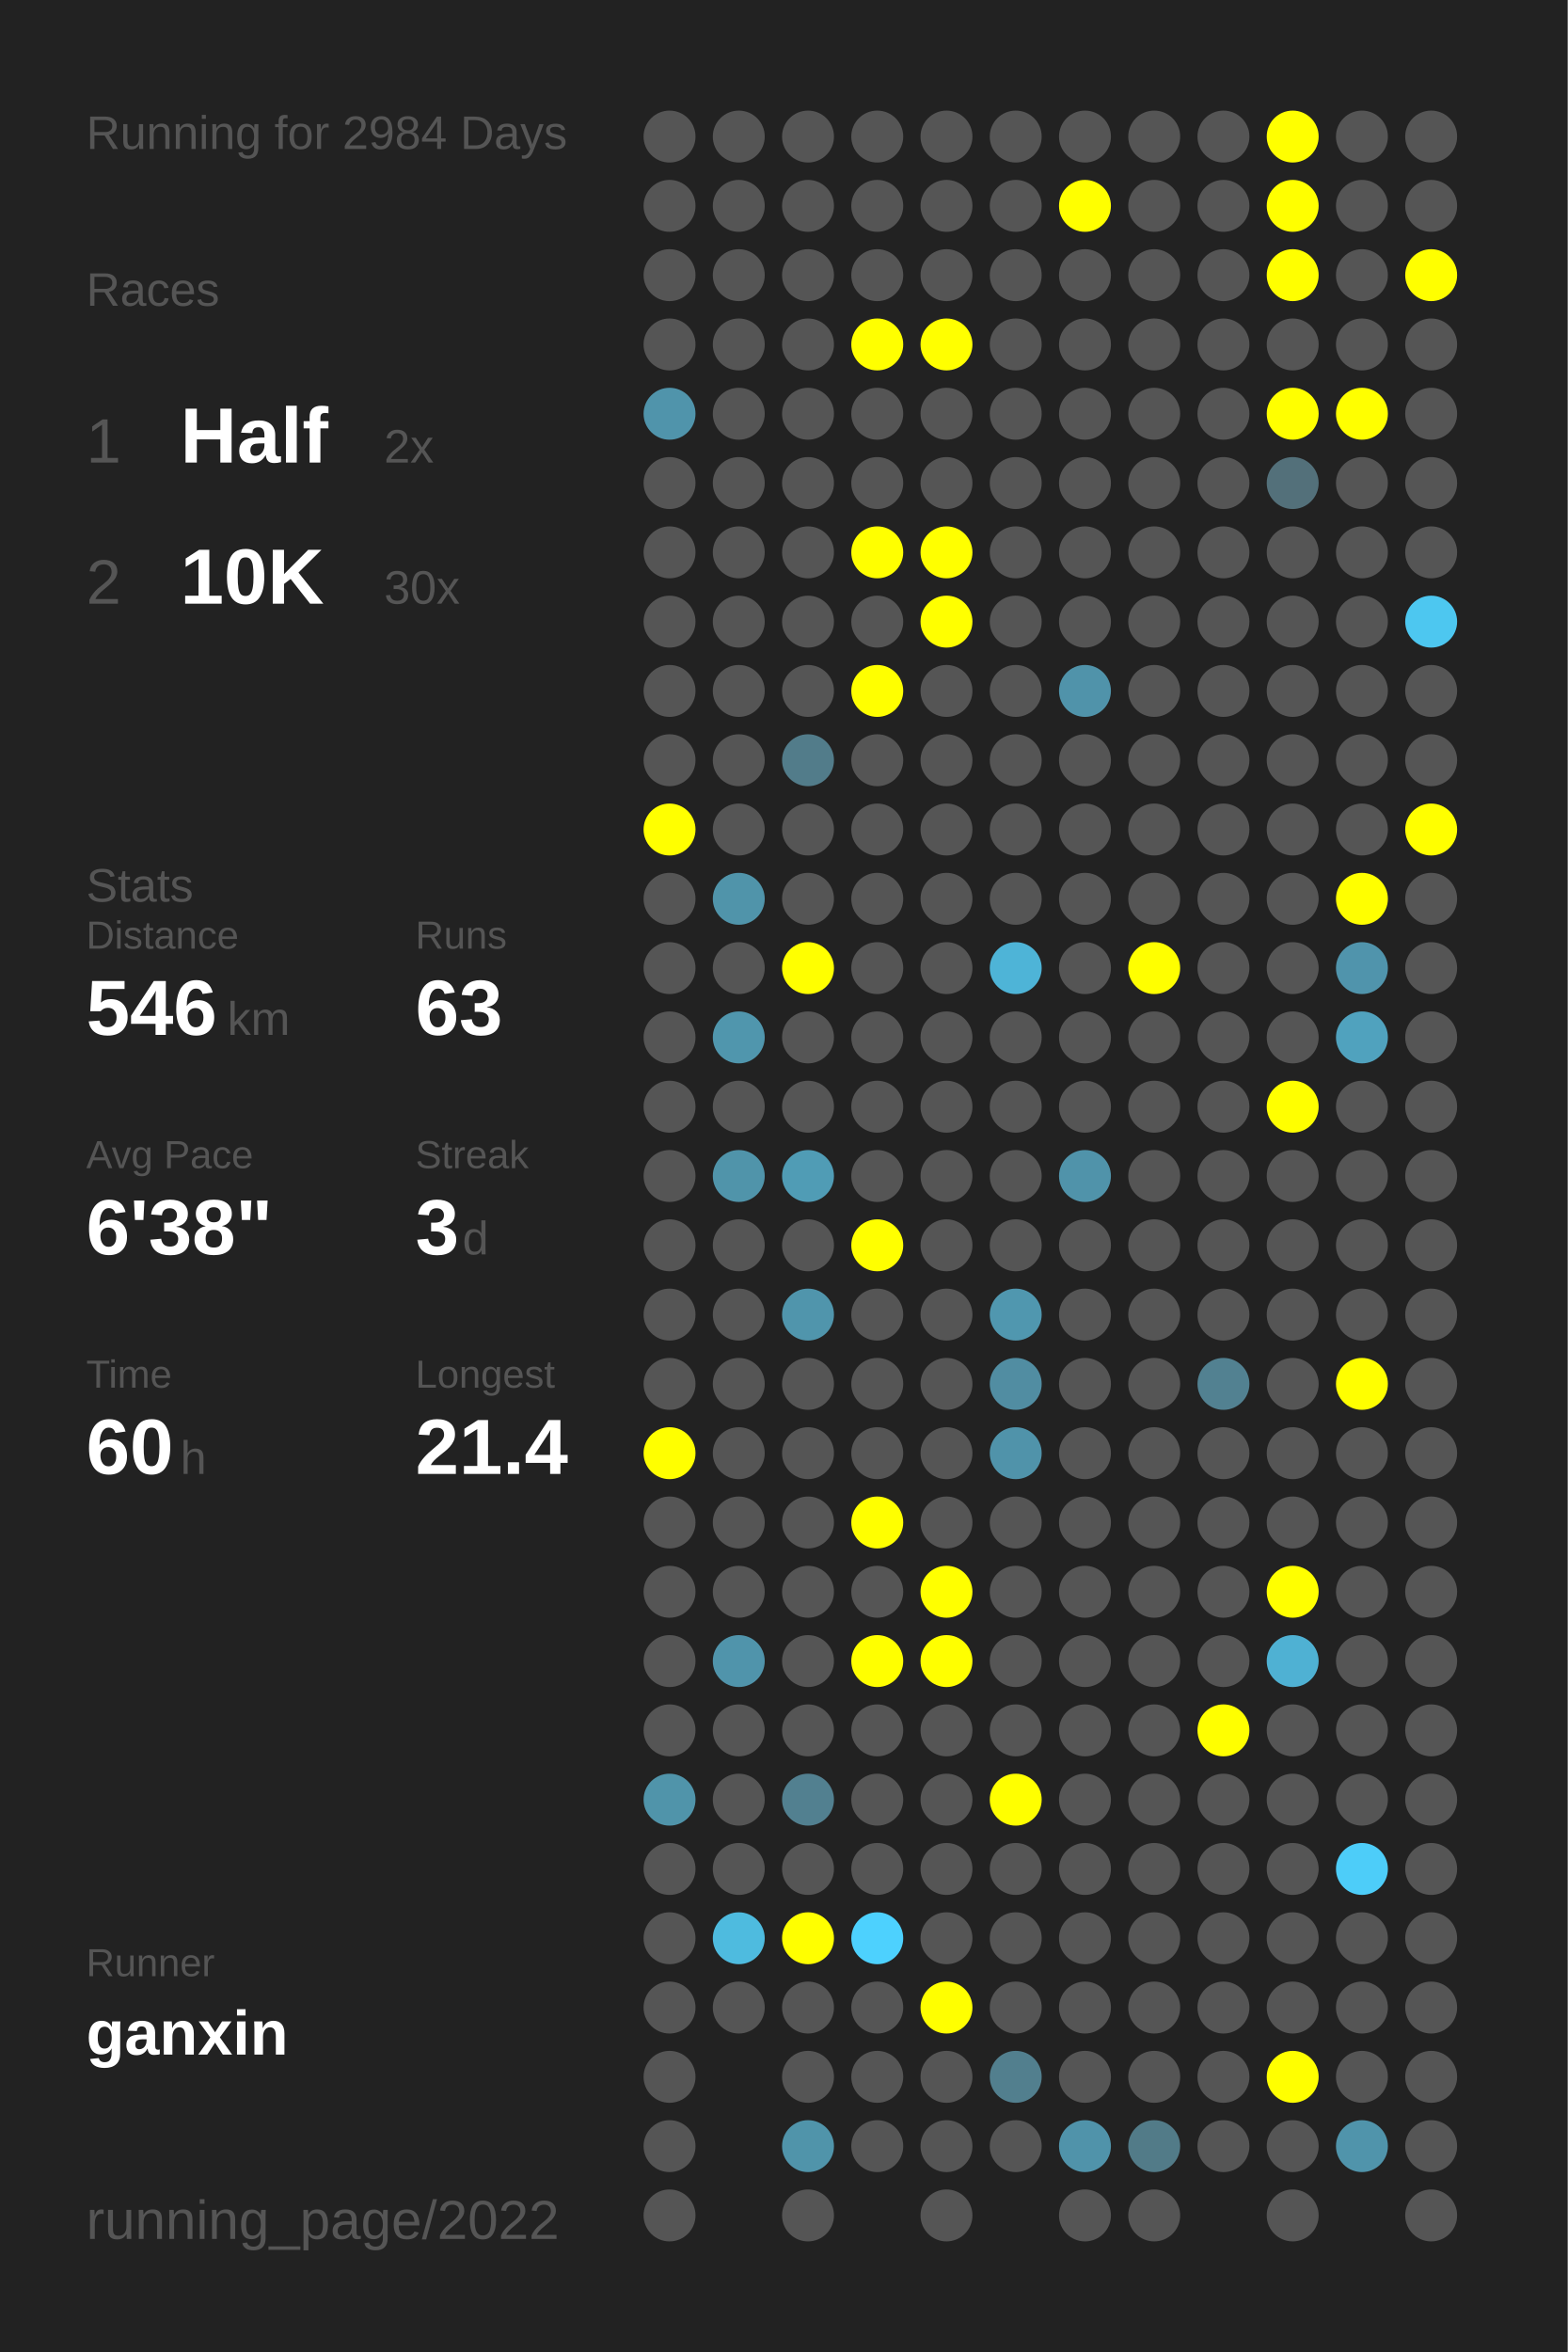
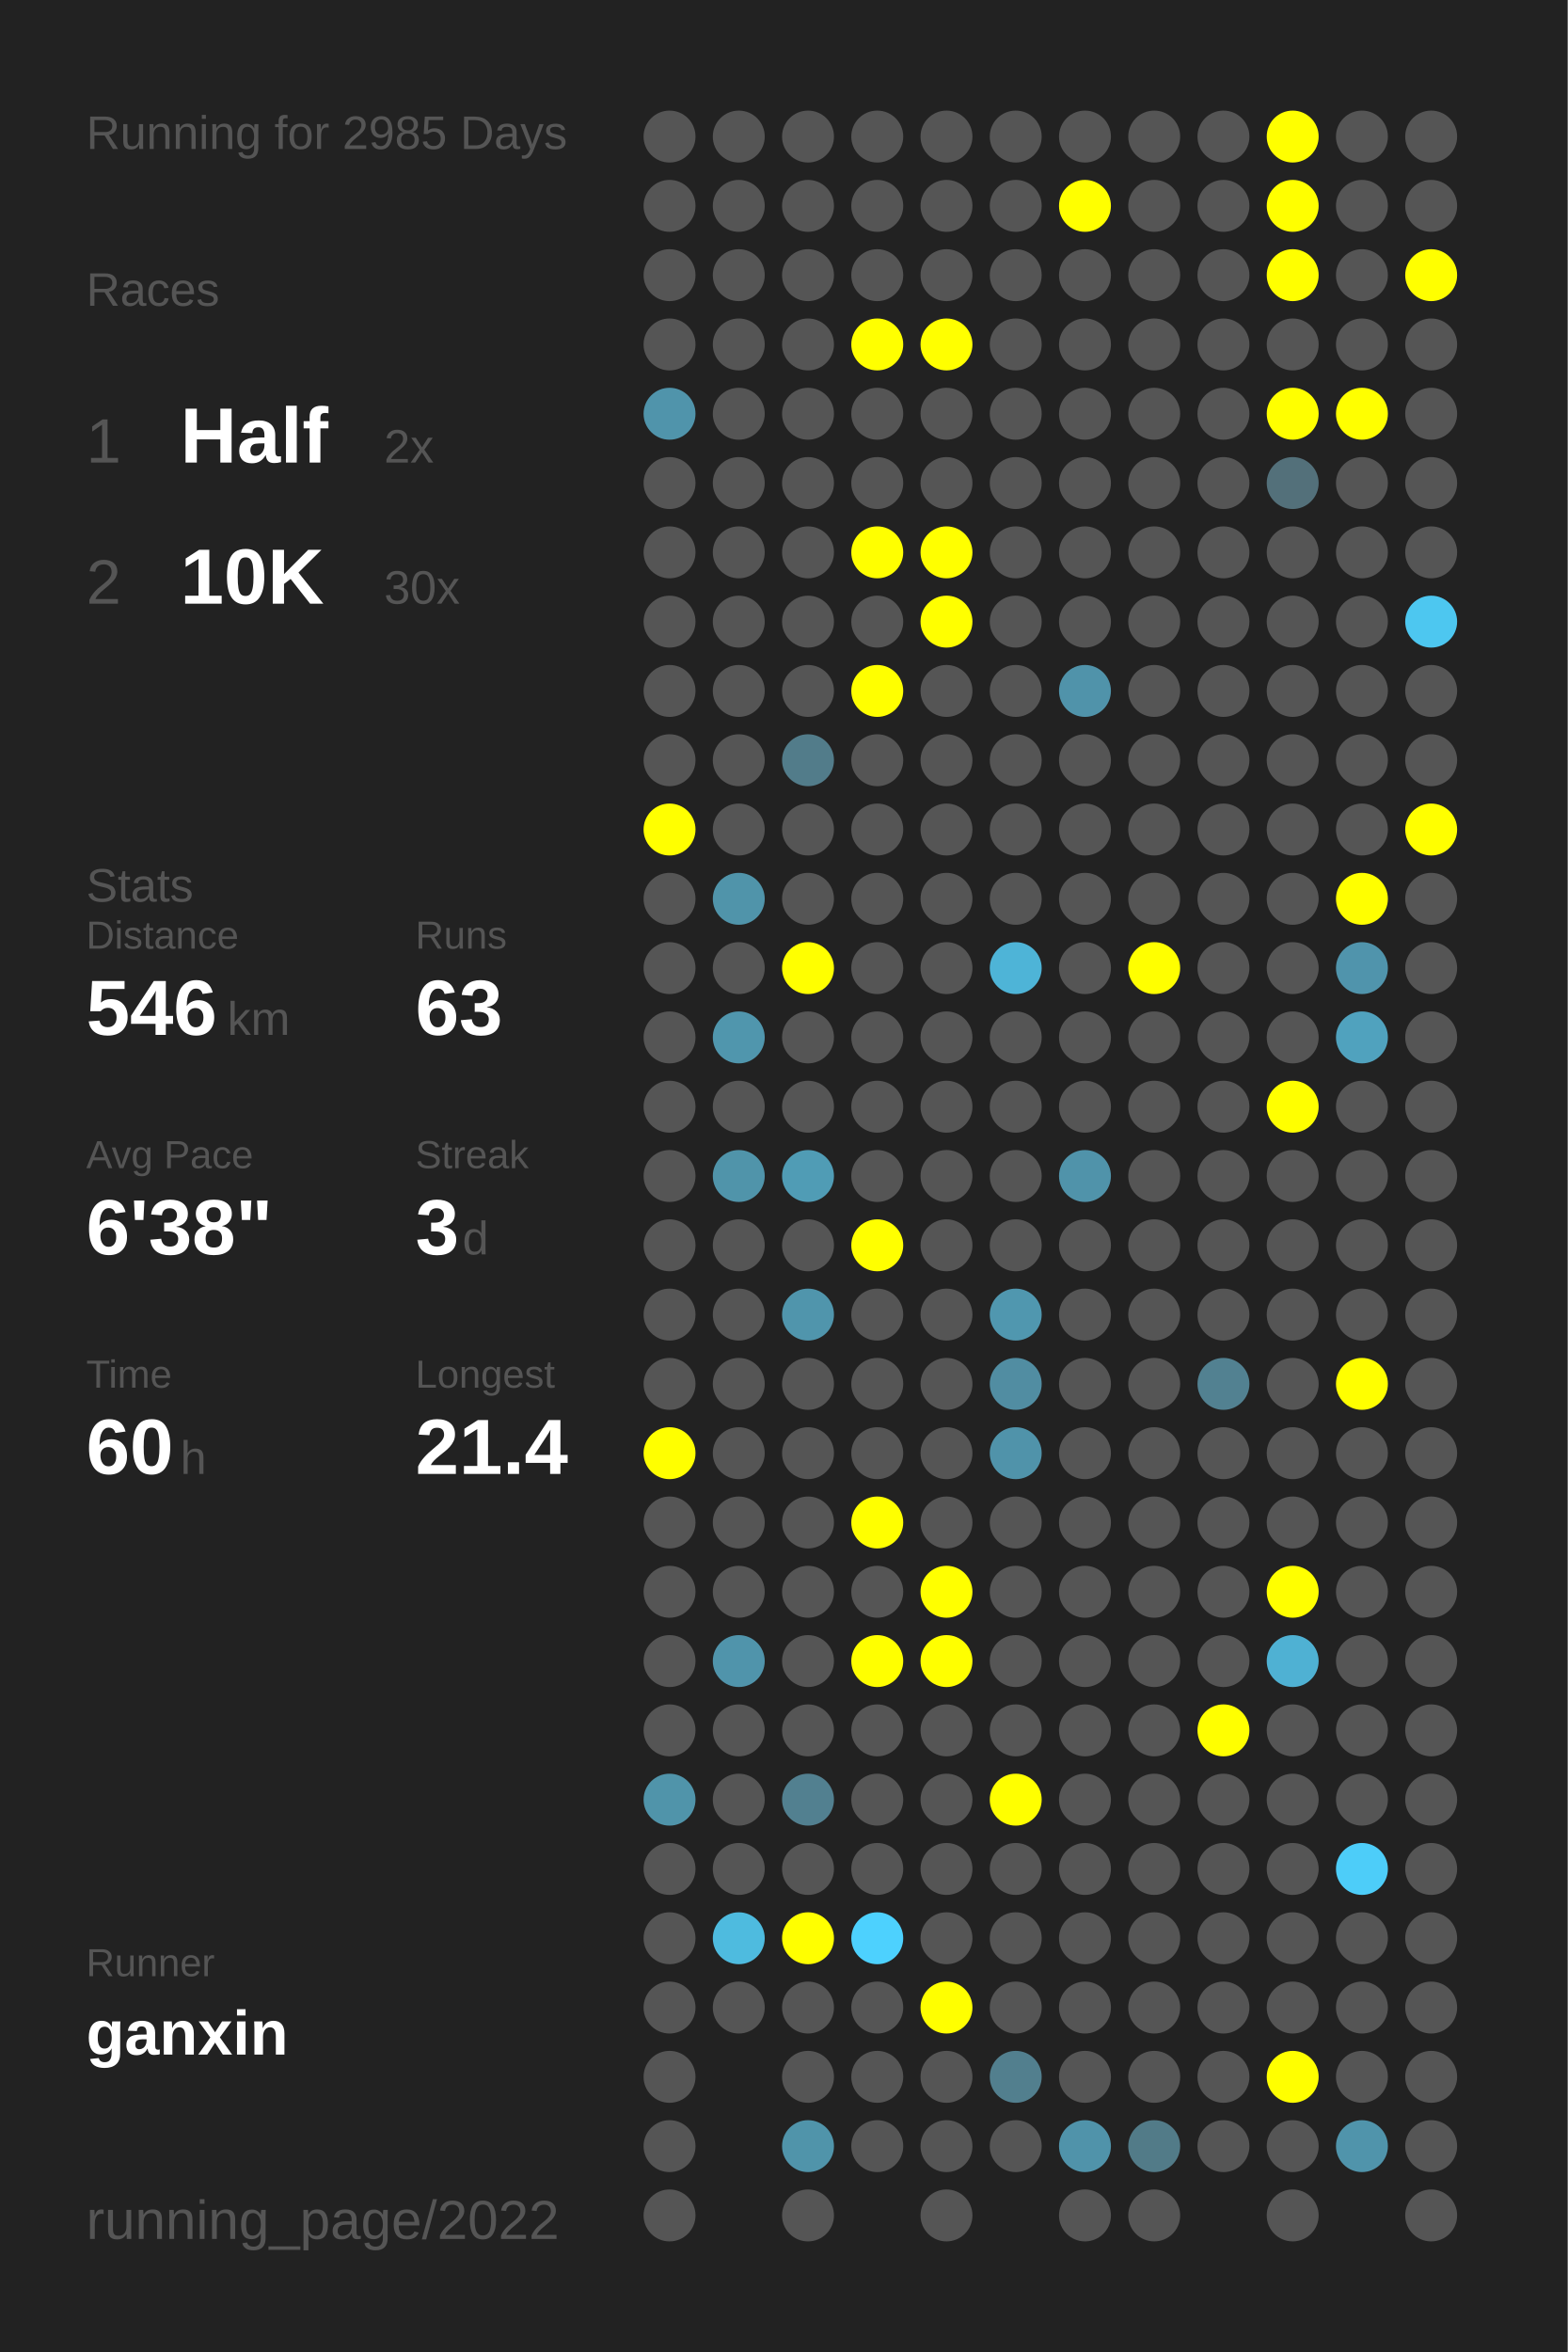
<svg xmlns="http://www.w3.org/2000/svg" baseProfile="full" height="300mm" version="1.1" viewBox="0,0,200,300" width="200mm">
  <defs />
  <rect fill="#222222" height="300" width="200" x="0" y="0" />
-   <text fill="#555555" style="font-size:6px; font-family:Arial;" x="11" y="19">Running for 2984 Days</text>
+   <text fill="#555555" style="font-size:6px; font-family:Arial;" x="11" y="19">Running for 2985 Days</text>
  <text fill="#555555" style="font-size:6px; font-family:Arial;" x="11" y="39">Races</text>
  <text fill="#555555" style="font-size:8px; font-family:Arial;" x="11" y="59">1</text>
  <text fill="#FFFFFF" style="font-size:10px; font-family:Arial; font-weight:bold;" x="23" y="59">Half</text>
  <text fill="#555555" style="font-size:6px; font-family:Arial;" x="49" y="59">2x</text>
  <text fill="#555555" style="font-size:8px; font-family:Arial;" x="11" y="77">2</text>
  <text fill="#FFFFFF" style="font-size:10px; font-family:Arial; font-weight:bold;" x="23" y="77">10K</text>
  <text fill="#555555" style="font-size:6px; font-family:Arial;" x="49" y="77">30x</text>
  <text fill="#555555" style="font-size:6px; font-family:Arial;" x="11" y="115">Stats</text>
  <text fill="#555555" style="font-size:5px; font-family:Arial;" x="11" y="121">Distance</text>
  <text fill="#FFFFFF" style="font-size:10px; font-family:Arial; font-weight:bold;" x="11" y="132">546</text>
  <text fill="#555555" style="font-size:6px; font-family:Arial;" x="29" y="132">km</text>
  <text fill="#555555" style="font-size:5px; font-family:Arial;" x="53" y="121">Runs</text>
  <text fill="#FFFFFF" style="font-size:10px; font-family:Arial; font-weight:bold;" x="53" y="132">63</text>
  <text fill="#555555" style="font-size:5px; font-family:Arial;" x="11" y="149">Avg Pace</text>
  <text fill="#FFFFFF" style="font-size:10px; font-family:Arial; font-weight:bold;" x="11" y="160">6'38"</text>
  <text fill="#555555" style="font-size:5px; font-family:Arial;" x="53" y="149">Streak</text>
  <text fill="#FFFFFF" style="font-size:10px; font-family:Arial; font-weight:bold;" x="53" y="160">3</text>
  <text fill="#555555" style="font-size:6px; font-family:Arial;" x="59" y="160">d</text>
  <text fill="#555555" style="font-size:5px; font-family:Arial;" x="11" y="177">Time</text>
  <text fill="#FFFFFF" style="font-size:10px; font-family:Arial; font-weight:bold;" x="11" y="188">60</text>
  <text fill="#555555" style="font-size:6px; font-family:Arial;" x="23" y="188">h</text>
  <text fill="#555555" style="font-size:5px; font-family:Arial;" x="53" y="177">Longest</text>
  <text fill="#FFFFFF" style="font-size:10px; font-family:Arial; font-weight:bold;" x="53" y="188">21.4</text>
  <text fill="#555555" style="font-size:5px; font-family:Arial;" x="11" y="252.065">Runner</text>
  <text fill="#FFFFFF" style="font-size:8px; font-family:Arial; font-weight:bold;" x="11" y="262.065">ganxin</text>
  <text fill="#555555" style="font-size:7px; font-family:Arial;" x="11" y="285.581">running_page/2022</text>
  <circle cx="85.417" cy="17.419" fill="#555555" r="3.312" />
  <circle cx="85.417" cy="26.258" fill="#555555" r="3.312" />
  <circle cx="85.417" cy="35.097" fill="#555555" r="3.312" />
  <circle cx="85.417" cy="43.935" fill="#555555" r="3.312" />
  <circle cx="85.417" cy="52.774" fill="#5094ab" r="3.312" />
  <circle cx="85.417" cy="61.613" fill="#555555" r="3.312" />
  <circle cx="85.417" cy="70.452" fill="#555555" r="3.312" />
  <circle cx="85.417" cy="79.29" fill="#555555" r="3.312" />
  <circle cx="85.417" cy="88.129" fill="#555555" r="3.312" />
  <circle cx="85.417" cy="96.968" fill="#555555" r="3.312" />
  <circle cx="85.417" cy="105.806" fill="#FFFF00" r="3.312" />
  <circle cx="85.417" cy="114.645" fill="#555555" r="3.312" />
  <circle cx="85.417" cy="123.484" fill="#555555" r="3.312" />
  <circle cx="85.417" cy="132.323" fill="#555555" r="3.312" />
  <circle cx="85.417" cy="141.161" fill="#555555" r="3.312" />
  <circle cx="85.417" cy="150" fill="#555555" r="3.312" />
  <circle cx="85.417" cy="158.839" fill="#555555" r="3.312" />
  <circle cx="85.417" cy="167.677" fill="#555555" r="3.312" />
  <circle cx="85.417" cy="176.516" fill="#555555" r="3.312" />
  <circle cx="85.417" cy="185.355" fill="#FFFF00" r="3.312" />
  <circle cx="85.417" cy="194.194" fill="#555555" r="3.312" />
  <circle cx="85.417" cy="203.032" fill="#555555" r="3.312" />
  <circle cx="85.417" cy="211.871" fill="#555555" r="3.312" />
  <circle cx="85.417" cy="220.71" fill="#555555" r="3.312" />
  <circle cx="85.417" cy="229.548" fill="#5094aa" r="3.312" />
  <circle cx="85.417" cy="238.387" fill="#555555" r="3.312" />
  <circle cx="85.417" cy="247.226" fill="#555555" r="3.312" />
  <circle cx="85.417" cy="256.065" fill="#555555" r="3.312" />
  <circle cx="85.417" cy="264.903" fill="#555555" r="3.312" />
  <circle cx="85.417" cy="273.742" fill="#555555" r="3.312" />
  <circle cx="85.417" cy="282.581" fill="#555555" r="3.312" />
  <circle cx="94.25" cy="17.419" fill="#555555" r="3.312" />
  <circle cx="94.25" cy="26.258" fill="#555555" r="3.312" />
  <circle cx="94.25" cy="35.097" fill="#555555" r="3.312" />
  <circle cx="94.25" cy="43.935" fill="#555555" r="3.312" />
  <circle cx="94.25" cy="52.774" fill="#555555" r="3.312" />
  <circle cx="94.25" cy="61.613" fill="#555555" r="3.312" />
  <circle cx="94.25" cy="70.452" fill="#555555" r="3.312" />
  <circle cx="94.25" cy="79.29" fill="#555555" r="3.312" />
  <circle cx="94.25" cy="88.129" fill="#555555" r="3.312" />
  <circle cx="94.25" cy="96.968" fill="#555555" r="3.312" />
  <circle cx="94.25" cy="105.806" fill="#555555" r="3.312" />
  <circle cx="94.25" cy="114.645" fill="#5094aa" r="3.312" />
  <circle cx="94.25" cy="123.484" fill="#555555" r="3.312" />
  <circle cx="94.25" cy="132.323" fill="#5096ad" r="3.312" />
  <circle cx="94.25" cy="141.161" fill="#555555" r="3.312" />
  <circle cx="94.25" cy="150" fill="#5094aa" r="3.312" />
  <circle cx="94.25" cy="158.839" fill="#555555" r="3.312" />
  <circle cx="94.25" cy="167.677" fill="#555555" r="3.312" />
  <circle cx="94.25" cy="176.516" fill="#555555" r="3.312" />
  <circle cx="94.25" cy="185.355" fill="#555555" r="3.312" />
  <circle cx="94.25" cy="194.194" fill="#555555" r="3.312" />
  <circle cx="94.25" cy="203.032" fill="#555555" r="3.312" />
  <circle cx="94.25" cy="211.871" fill="#5094ab" r="3.312" />
  <circle cx="94.25" cy="220.71" fill="#555555" r="3.312" />
  <circle cx="94.25" cy="229.548" fill="#555555" r="3.312" />
  <circle cx="94.25" cy="238.387" fill="#555555" r="3.312" />
  <circle cx="94.25" cy="247.226" fill="#4ebbdf" r="3.312" />
  <circle cx="94.25" cy="256.065" fill="#555555" r="3.312" />
  <circle cx="103.083" cy="17.419" fill="#555555" r="3.312" />
  <circle cx="103.083" cy="26.258" fill="#555555" r="3.312" />
  <circle cx="103.083" cy="35.097" fill="#555555" r="3.312" />
  <circle cx="103.083" cy="43.935" fill="#555555" r="3.312" />
  <circle cx="103.083" cy="52.774" fill="#555555" r="3.312" />
  <circle cx="103.083" cy="61.613" fill="#555555" r="3.312" />
  <circle cx="103.083" cy="70.452" fill="#555555" r="3.312" />
  <circle cx="103.083" cy="79.29" fill="#555555" r="3.312" />
  <circle cx="103.083" cy="88.129" fill="#555555" r="3.312" />
  <circle cx="103.083" cy="96.968" fill="#527c8a" r="3.312" />
  <circle cx="103.083" cy="105.806" fill="#555555" r="3.312" />
  <circle cx="103.083" cy="114.645" fill="#555555" r="3.312" />
  <circle cx="103.083" cy="123.484" fill="#FFFF00" r="3.312" />
  <circle cx="103.083" cy="132.323" fill="#555555" r="3.312" />
  <circle cx="103.083" cy="141.161" fill="#555555" r="3.312" />
  <circle cx="103.083" cy="150" fill="#509cb5" r="3.312" />
  <circle cx="103.083" cy="158.839" fill="#555555" r="3.312" />
  <circle cx="103.083" cy="167.677" fill="#5095ac" r="3.312" />
  <circle cx="103.083" cy="176.516" fill="#555555" r="3.312" />
  <circle cx="103.083" cy="185.355" fill="#555555" r="3.312" />
  <circle cx="103.083" cy="194.194" fill="#555555" r="3.312" />
  <circle cx="103.083" cy="203.032" fill="#555555" r="3.312" />
  <circle cx="103.083" cy="211.871" fill="#555555" r="3.312" />
  <circle cx="103.083" cy="220.71" fill="#555555" r="3.312" />
  <circle cx="103.083" cy="229.548" fill="#528090" r="3.312" />
  <circle cx="103.083" cy="238.387" fill="#555555" r="3.312" />
  <circle cx="103.083" cy="247.226" fill="#FFFF00" r="3.312" />
  <circle cx="103.083" cy="256.065" fill="#555555" r="3.312" />
  <circle cx="103.083" cy="264.903" fill="#555555" r="3.312" />
  <circle cx="103.083" cy="273.742" fill="#5094aa" r="3.312" />
  <circle cx="103.083" cy="282.581" fill="#555555" r="3.312" />
  <circle cx="111.917" cy="17.419" fill="#555555" r="3.312" />
  <circle cx="111.917" cy="26.258" fill="#555555" r="3.312" />
  <circle cx="111.917" cy="35.097" fill="#555555" r="3.312" />
  <circle cx="111.917" cy="43.935" fill="#FFFF00" r="3.312" />
  <circle cx="111.917" cy="52.774" fill="#555555" r="3.312" />
  <circle cx="111.917" cy="61.613" fill="#555555" r="3.312" />
  <circle cx="111.917" cy="70.452" fill="#FFFF00" r="3.312" />
  <circle cx="111.917" cy="79.29" fill="#555555" r="3.312" />
  <circle cx="111.917" cy="88.129" fill="#FFFF00" r="3.312" />
  <circle cx="111.917" cy="96.968" fill="#555555" r="3.312" />
  <circle cx="111.917" cy="105.806" fill="#555555" r="3.312" />
  <circle cx="111.917" cy="114.645" fill="#555555" r="3.312" />
  <circle cx="111.917" cy="123.484" fill="#555555" r="3.312" />
  <circle cx="111.917" cy="132.323" fill="#555555" r="3.312" />
  <circle cx="111.917" cy="141.161" fill="#555555" r="3.312" />
  <circle cx="111.917" cy="150" fill="#555555" r="3.312" />
  <circle cx="111.917" cy="158.839" fill="#FFFF00" r="3.312" />
  <circle cx="111.917" cy="167.677" fill="#555555" r="3.312" />
  <circle cx="111.917" cy="176.516" fill="#555555" r="3.312" />
  <circle cx="111.917" cy="185.355" fill="#555555" r="3.312" />
  <circle cx="111.917" cy="194.194" fill="#FFFF00" r="3.312" />
  <circle cx="111.917" cy="203.032" fill="#555555" r="3.312" />
  <circle cx="111.917" cy="211.871" fill="#FFFF00" r="3.312" />
  <circle cx="111.917" cy="220.71" fill="#555555" r="3.312" />
  <circle cx="111.917" cy="229.548" fill="#555555" r="3.312" />
  <circle cx="111.917" cy="238.387" fill="#555555" r="3.312" />
  <circle cx="111.917" cy="247.226" fill="#4dd1fe" r="3.312" />
  <circle cx="111.917" cy="256.065" fill="#555555" r="3.312" />
  <circle cx="111.917" cy="264.903" fill="#555555" r="3.312" />
  <circle cx="111.917" cy="273.742" fill="#555555" r="3.312" />
  <circle cx="120.75" cy="17.419" fill="#555555" r="3.312" />
  <circle cx="120.75" cy="26.258" fill="#555555" r="3.312" />
  <circle cx="120.75" cy="35.097" fill="#555555" r="3.312" />
  <circle cx="120.75" cy="43.935" fill="#FFFF00" r="3.312" />
  <circle cx="120.75" cy="52.774" fill="#555555" r="3.312" />
  <circle cx="120.75" cy="61.613" fill="#555555" r="3.312" />
  <circle cx="120.75" cy="70.452" fill="#FFFF00" r="3.312" />
  <circle cx="120.75" cy="79.29" fill="#FFFF00" r="3.312" />
  <circle cx="120.75" cy="88.129" fill="#555555" r="3.312" />
  <circle cx="120.75" cy="96.968" fill="#555555" r="3.312" />
  <circle cx="120.75" cy="105.806" fill="#555555" r="3.312" />
  <circle cx="120.75" cy="114.645" fill="#555555" r="3.312" />
  <circle cx="120.75" cy="123.484" fill="#555555" r="3.312" />
  <circle cx="120.75" cy="132.323" fill="#555555" r="3.312" />
  <circle cx="120.75" cy="141.161" fill="#555555" r="3.312" />
  <circle cx="120.75" cy="150" fill="#555555" r="3.312" />
  <circle cx="120.75" cy="158.839" fill="#555555" r="3.312" />
  <circle cx="120.75" cy="167.677" fill="#555555" r="3.312" />
  <circle cx="120.75" cy="176.516" fill="#555555" r="3.312" />
  <circle cx="120.75" cy="185.355" fill="#555555" r="3.312" />
  <circle cx="120.75" cy="194.194" fill="#555555" r="3.312" />
  <circle cx="120.75" cy="203.032" fill="#FFFF00" r="3.312" />
  <circle cx="120.75" cy="211.871" fill="#FFFF00" r="3.312" />
  <circle cx="120.75" cy="220.71" fill="#555555" r="3.312" />
  <circle cx="120.75" cy="229.548" fill="#555555" r="3.312" />
  <circle cx="120.75" cy="238.387" fill="#555555" r="3.312" />
  <circle cx="120.75" cy="247.226" fill="#555555" r="3.312" />
  <circle cx="120.75" cy="256.065" fill="#FFFF00" r="3.312" />
  <circle cx="120.75" cy="264.903" fill="#555555" r="3.312" />
  <circle cx="120.75" cy="273.742" fill="#555555" r="3.312" />
  <circle cx="120.75" cy="282.581" fill="#555555" r="3.312" />
  <circle cx="129.583" cy="17.419" fill="#555555" r="3.312" />
  <circle cx="129.583" cy="26.258" fill="#555555" r="3.312" />
  <circle cx="129.583" cy="35.097" fill="#555555" r="3.312" />
  <circle cx="129.583" cy="43.935" fill="#555555" r="3.312" />
  <circle cx="129.583" cy="52.774" fill="#555555" r="3.312" />
  <circle cx="129.583" cy="61.613" fill="#555555" r="3.312" />
  <circle cx="129.583" cy="70.452" fill="#555555" r="3.312" />
  <circle cx="129.583" cy="79.29" fill="#555555" r="3.312" />
  <circle cx="129.583" cy="88.129" fill="#555555" r="3.312" />
  <circle cx="129.583" cy="96.968" fill="#555555" r="3.312" />
  <circle cx="129.583" cy="105.806" fill="#555555" r="3.312" />
  <circle cx="129.583" cy="114.645" fill="#555555" r="3.312" />
  <circle cx="129.583" cy="123.484" fill="#4eb4d7" r="3.312" />
  <circle cx="129.583" cy="132.323" fill="#555555" r="3.312" />
  <circle cx="129.583" cy="141.161" fill="#555555" r="3.312" />
  <circle cx="129.583" cy="150" fill="#555555" r="3.312" />
  <circle cx="129.583" cy="158.839" fill="#555555" r="3.312" />
  <circle cx="129.583" cy="167.677" fill="#5097af" r="3.312" />
  <circle cx="129.583" cy="176.516" fill="#518da2" r="3.312" />
  <circle cx="129.583" cy="185.355" fill="#5093aa" r="3.312" />
  <circle cx="129.583" cy="194.194" fill="#555555" r="3.312" />
  <circle cx="129.583" cy="203.032" fill="#555555" r="3.312" />
  <circle cx="129.583" cy="211.871" fill="#555555" r="3.312" />
  <circle cx="129.583" cy="220.71" fill="#555555" r="3.312" />
  <circle cx="129.583" cy="229.548" fill="#FFFF00" r="3.312" />
  <circle cx="129.583" cy="238.387" fill="#555555" r="3.312" />
  <circle cx="129.583" cy="247.226" fill="#555555" r="3.312" />
  <circle cx="129.583" cy="256.065" fill="#555555" r="3.312" />
  <circle cx="129.583" cy="264.903" fill="#527f8e" r="3.312" />
  <circle cx="129.583" cy="273.742" fill="#555555" r="3.312" />
  <circle cx="138.417" cy="17.419" fill="#555555" r="3.312" />
  <circle cx="138.417" cy="26.258" fill="#FFFF00" r="3.312" />
  <circle cx="138.417" cy="35.097" fill="#555555" r="3.312" />
  <circle cx="138.417" cy="43.935" fill="#555555" r="3.312" />
  <circle cx="138.417" cy="52.774" fill="#555555" r="3.312" />
  <circle cx="138.417" cy="61.613" fill="#555555" r="3.312" />
  <circle cx="138.417" cy="70.452" fill="#555555" r="3.312" />
  <circle cx="138.417" cy="79.29" fill="#555555" r="3.312" />
  <circle cx="138.417" cy="88.129" fill="#5093aa" r="3.312" />
  <circle cx="138.417" cy="96.968" fill="#555555" r="3.312" />
  <circle cx="138.417" cy="105.806" fill="#555555" r="3.312" />
  <circle cx="138.417" cy="114.645" fill="#555555" r="3.312" />
  <circle cx="138.417" cy="123.484" fill="#555555" r="3.312" />
  <circle cx="138.417" cy="132.323" fill="#555555" r="3.312" />
  <circle cx="138.417" cy="141.161" fill="#555555" r="3.312" />
  <circle cx="138.417" cy="150" fill="#5093aa" r="3.312" />
  <circle cx="138.417" cy="158.839" fill="#555555" r="3.312" />
  <circle cx="138.417" cy="167.677" fill="#555555" r="3.312" />
  <circle cx="138.417" cy="176.516" fill="#555555" r="3.312" />
  <circle cx="138.417" cy="185.355" fill="#555555" r="3.312" />
  <circle cx="138.417" cy="194.194" fill="#555555" r="3.312" />
  <circle cx="138.417" cy="203.032" fill="#555555" r="3.312" />
  <circle cx="138.417" cy="211.871" fill="#555555" r="3.312" />
  <circle cx="138.417" cy="220.71" fill="#555555" r="3.312" />
  <circle cx="138.417" cy="229.548" fill="#555555" r="3.312" />
  <circle cx="138.417" cy="238.387" fill="#555555" r="3.312" />
  <circle cx="138.417" cy="247.226" fill="#555555" r="3.312" />
  <circle cx="138.417" cy="256.065" fill="#555555" r="3.312" />
  <circle cx="138.417" cy="264.903" fill="#555555" r="3.312" />
  <circle cx="138.417" cy="273.742" fill="#5093aa" r="3.312" />
  <circle cx="138.417" cy="282.581" fill="#555555" r="3.312" />
  <circle cx="147.25" cy="17.419" fill="#555555" r="3.312" />
  <circle cx="147.25" cy="26.258" fill="#555555" r="3.312" />
  <circle cx="147.25" cy="35.097" fill="#555555" r="3.312" />
  <circle cx="147.25" cy="43.935" fill="#555555" r="3.312" />
  <circle cx="147.25" cy="52.774" fill="#555555" r="3.312" />
  <circle cx="147.25" cy="61.613" fill="#555555" r="3.312" />
  <circle cx="147.25" cy="70.452" fill="#555555" r="3.312" />
  <circle cx="147.25" cy="79.29" fill="#555555" r="3.312" />
  <circle cx="147.25" cy="88.129" fill="#555555" r="3.312" />
  <circle cx="147.25" cy="96.968" fill="#555555" r="3.312" />
  <circle cx="147.25" cy="105.806" fill="#555555" r="3.312" />
  <circle cx="147.25" cy="114.645" fill="#555555" r="3.312" />
  <circle cx="147.25" cy="123.484" fill="#FFFF00" r="3.312" />
  <circle cx="147.25" cy="132.323" fill="#555555" r="3.312" />
  <circle cx="147.25" cy="141.161" fill="#555555" r="3.312" />
  <circle cx="147.25" cy="150" fill="#555555" r="3.312" />
  <circle cx="147.25" cy="158.839" fill="#555555" r="3.312" />
  <circle cx="147.25" cy="167.677" fill="#555555" r="3.312" />
  <circle cx="147.25" cy="176.516" fill="#555555" r="3.312" />
  <circle cx="147.25" cy="185.355" fill="#555555" r="3.312" />
  <circle cx="147.25" cy="194.194" fill="#555555" r="3.312" />
  <circle cx="147.25" cy="203.032" fill="#555555" r="3.312" />
  <circle cx="147.25" cy="211.871" fill="#555555" r="3.312" />
  <circle cx="147.25" cy="220.71" fill="#555555" r="3.312" />
  <circle cx="147.25" cy="229.548" fill="#555555" r="3.312" />
  <circle cx="147.25" cy="238.387" fill="#555555" r="3.312" />
  <circle cx="147.25" cy="247.226" fill="#555555" r="3.312" />
  <circle cx="147.25" cy="256.065" fill="#555555" r="3.312" />
  <circle cx="147.25" cy="264.903" fill="#555555" r="3.312" />
  <circle cx="147.25" cy="273.742" fill="#527b88" r="3.312" />
  <circle cx="147.25" cy="282.581" fill="#555555" r="3.312" />
  <circle cx="156.083" cy="17.419" fill="#555555" r="3.312" />
  <circle cx="156.083" cy="26.258" fill="#555555" r="3.312" />
  <circle cx="156.083" cy="35.097" fill="#555555" r="3.312" />
  <circle cx="156.083" cy="43.935" fill="#555555" r="3.312" />
  <circle cx="156.083" cy="52.774" fill="#555555" r="3.312" />
  <circle cx="156.083" cy="61.613" fill="#555555" r="3.312" />
  <circle cx="156.083" cy="70.452" fill="#555555" r="3.312" />
  <circle cx="156.083" cy="79.29" fill="#555555" r="3.312" />
  <circle cx="156.083" cy="88.129" fill="#555555" r="3.312" />
  <circle cx="156.083" cy="96.968" fill="#555555" r="3.312" />
  <circle cx="156.083" cy="105.806" fill="#555555" r="3.312" />
  <circle cx="156.083" cy="114.645" fill="#555555" r="3.312" />
  <circle cx="156.083" cy="123.484" fill="#555555" r="3.312" />
  <circle cx="156.083" cy="132.323" fill="#555555" r="3.312" />
  <circle cx="156.083" cy="141.161" fill="#555555" r="3.312" />
  <circle cx="156.083" cy="150" fill="#555555" r="3.312" />
  <circle cx="156.083" cy="158.839" fill="#555555" r="3.312" />
  <circle cx="156.083" cy="167.677" fill="#555555" r="3.312" />
  <circle cx="156.083" cy="176.516" fill="#528191" r="3.312" />
  <circle cx="156.083" cy="185.355" fill="#555555" r="3.312" />
  <circle cx="156.083" cy="194.194" fill="#555555" r="3.312" />
  <circle cx="156.083" cy="203.032" fill="#555555" r="3.312" />
  <circle cx="156.083" cy="211.871" fill="#555555" r="3.312" />
  <circle cx="156.083" cy="220.71" fill="#FFFF00" r="3.312" />
  <circle cx="156.083" cy="229.548" fill="#555555" r="3.312" />
  <circle cx="156.083" cy="238.387" fill="#555555" r="3.312" />
  <circle cx="156.083" cy="247.226" fill="#555555" r="3.312" />
  <circle cx="156.083" cy="256.065" fill="#555555" r="3.312" />
  <circle cx="156.083" cy="264.903" fill="#555555" r="3.312" />
  <circle cx="156.083" cy="273.742" fill="#555555" r="3.312" />
  <circle cx="164.917" cy="17.419" fill="#FFFF00" r="3.312" />
  <circle cx="164.917" cy="26.258" fill="#FFFF00" r="3.312" />
  <circle cx="164.917" cy="35.097" fill="#FFFF00" r="3.312" />
  <circle cx="164.917" cy="43.935" fill="#555555" r="3.312" />
  <circle cx="164.917" cy="52.774" fill="#FFFF00" r="3.312" />
  <circle cx="164.917" cy="61.613" fill="#53707a" r="3.312" />
  <circle cx="164.917" cy="70.452" fill="#555555" r="3.312" />
  <circle cx="164.917" cy="79.29" fill="#555555" r="3.312" />
  <circle cx="164.917" cy="88.129" fill="#555555" r="3.312" />
  <circle cx="164.917" cy="96.968" fill="#555555" r="3.312" />
  <circle cx="164.917" cy="105.806" fill="#555555" r="3.312" />
  <circle cx="164.917" cy="114.645" fill="#555555" r="3.312" />
  <circle cx="164.917" cy="123.484" fill="#555555" r="3.312" />
  <circle cx="164.917" cy="132.323" fill="#555555" r="3.312" />
  <circle cx="164.917" cy="141.161" fill="#FFFF00" r="3.312" />
  <circle cx="164.917" cy="150" fill="#555555" r="3.312" />
  <circle cx="164.917" cy="158.839" fill="#555555" r="3.312" />
  <circle cx="164.917" cy="167.677" fill="#555555" r="3.312" />
  <circle cx="164.917" cy="176.516" fill="#555555" r="3.312" />
  <circle cx="164.917" cy="185.355" fill="#555555" r="3.312" />
  <circle cx="164.917" cy="194.194" fill="#555555" r="3.312" />
  <circle cx="164.917" cy="203.032" fill="#FFFF00" r="3.312" />
  <circle cx="164.917" cy="211.871" fill="#4fb1d3" r="3.312" />
  <circle cx="164.917" cy="220.71" fill="#555555" r="3.312" />
  <circle cx="164.917" cy="229.548" fill="#555555" r="3.312" />
  <circle cx="164.917" cy="238.387" fill="#555555" r="3.312" />
  <circle cx="164.917" cy="247.226" fill="#555555" r="3.312" />
  <circle cx="164.917" cy="256.065" fill="#555555" r="3.312" />
  <circle cx="164.917" cy="264.903" fill="#FFFF00" r="3.312" />
  <circle cx="164.917" cy="273.742" fill="#555555" r="3.312" />
  <circle cx="164.917" cy="282.581" fill="#555555" r="3.312" />
  <circle cx="173.75" cy="17.419" fill="#555555" r="3.312" />
  <circle cx="173.75" cy="26.258" fill="#555555" r="3.312" />
  <circle cx="173.75" cy="35.097" fill="#555555" r="3.312" />
  <circle cx="173.75" cy="43.935" fill="#555555" r="3.312" />
  <circle cx="173.75" cy="52.774" fill="#FFFF00" r="3.312" />
  <circle cx="173.75" cy="61.613" fill="#555555" r="3.312" />
  <circle cx="173.75" cy="70.452" fill="#555555" r="3.312" />
  <circle cx="173.75" cy="79.29" fill="#555555" r="3.312" />
  <circle cx="173.75" cy="88.129" fill="#555555" r="3.312" />
  <circle cx="173.75" cy="96.968" fill="#555555" r="3.312" />
  <circle cx="173.75" cy="105.806" fill="#555555" r="3.312" />
  <circle cx="173.75" cy="114.645" fill="#FFFF00" r="3.312" />
  <circle cx="173.75" cy="123.484" fill="#5094ac" r="3.312" />
  <circle cx="173.75" cy="132.323" fill="#50a2be" r="3.312" />
  <circle cx="173.75" cy="141.161" fill="#555555" r="3.312" />
  <circle cx="173.75" cy="150" fill="#555555" r="3.312" />
  <circle cx="173.75" cy="158.839" fill="#555555" r="3.312" />
  <circle cx="173.75" cy="167.677" fill="#555555" r="3.312" />
  <circle cx="173.75" cy="176.516" fill="#FFFF00" r="3.312" />
  <circle cx="173.75" cy="185.355" fill="#555555" r="3.312" />
  <circle cx="173.75" cy="194.194" fill="#555555" r="3.312" />
  <circle cx="173.75" cy="203.032" fill="#555555" r="3.312" />
  <circle cx="173.75" cy="211.871" fill="#555555" r="3.312" />
  <circle cx="173.75" cy="220.71" fill="#555555" r="3.312" />
  <circle cx="173.75" cy="229.548" fill="#555555" r="3.312" />
  <circle cx="173.75" cy="238.387" fill="#4dcdf9" r="3.312" />
  <circle cx="173.75" cy="247.226" fill="#555555" r="3.312" />
  <circle cx="173.75" cy="256.065" fill="#555555" r="3.312" />
  <circle cx="173.75" cy="264.903" fill="#555555" r="3.312" />
  <circle cx="173.75" cy="273.742" fill="#5094ab" r="3.312" />
  <circle cx="182.583" cy="17.419" fill="#555555" r="3.312" />
  <circle cx="182.583" cy="26.258" fill="#555555" r="3.312" />
  <circle cx="182.583" cy="35.097" fill="#FFFF00" r="3.312" />
  <circle cx="182.583" cy="43.935" fill="#555555" r="3.312" />
  <circle cx="182.583" cy="52.774" fill="#555555" r="3.312" />
  <circle cx="182.583" cy="61.613" fill="#555555" r="3.312" />
  <circle cx="182.583" cy="70.452" fill="#555555" r="3.312" />
  <circle cx="182.583" cy="79.29" fill="#4dc7f0" r="3.312" />
  <circle cx="182.583" cy="88.129" fill="#555555" r="3.312" />
  <circle cx="182.583" cy="96.968" fill="#555555" r="3.312" />
  <circle cx="182.583" cy="105.806" fill="#FFFF00" r="3.312" />
  <circle cx="182.583" cy="114.645" fill="#555555" r="3.312" />
  <circle cx="182.583" cy="123.484" fill="#555555" r="3.312" />
  <circle cx="182.583" cy="132.323" fill="#555555" r="3.312" />
  <circle cx="182.583" cy="141.161" fill="#555555" r="3.312" />
  <circle cx="182.583" cy="150" fill="#555555" r="3.312" />
  <circle cx="182.583" cy="158.839" fill="#555555" r="3.312" />
  <circle cx="182.583" cy="167.677" fill="#555555" r="3.312" />
  <circle cx="182.583" cy="176.516" fill="#555555" r="3.312" />
  <circle cx="182.583" cy="185.355" fill="#555555" r="3.312" />
  <circle cx="182.583" cy="194.194" fill="#555555" r="3.312" />
  <circle cx="182.583" cy="203.032" fill="#555555" r="3.312" />
  <circle cx="182.583" cy="211.871" fill="#555555" r="3.312" />
  <circle cx="182.583" cy="220.71" fill="#555555" r="3.312" />
  <circle cx="182.583" cy="229.548" fill="#555555" r="3.312" />
  <circle cx="182.583" cy="238.387" fill="#555555" r="3.312" />
  <circle cx="182.583" cy="247.226" fill="#555555" r="3.312" />
  <circle cx="182.583" cy="256.065" fill="#555555" r="3.312" />
  <circle cx="182.583" cy="264.903" fill="#555555" r="3.312" />
  <circle cx="182.583" cy="273.742" fill="#555555" r="3.312" />
  <circle cx="182.583" cy="282.581" fill="#555555" r="3.312" />
</svg>
